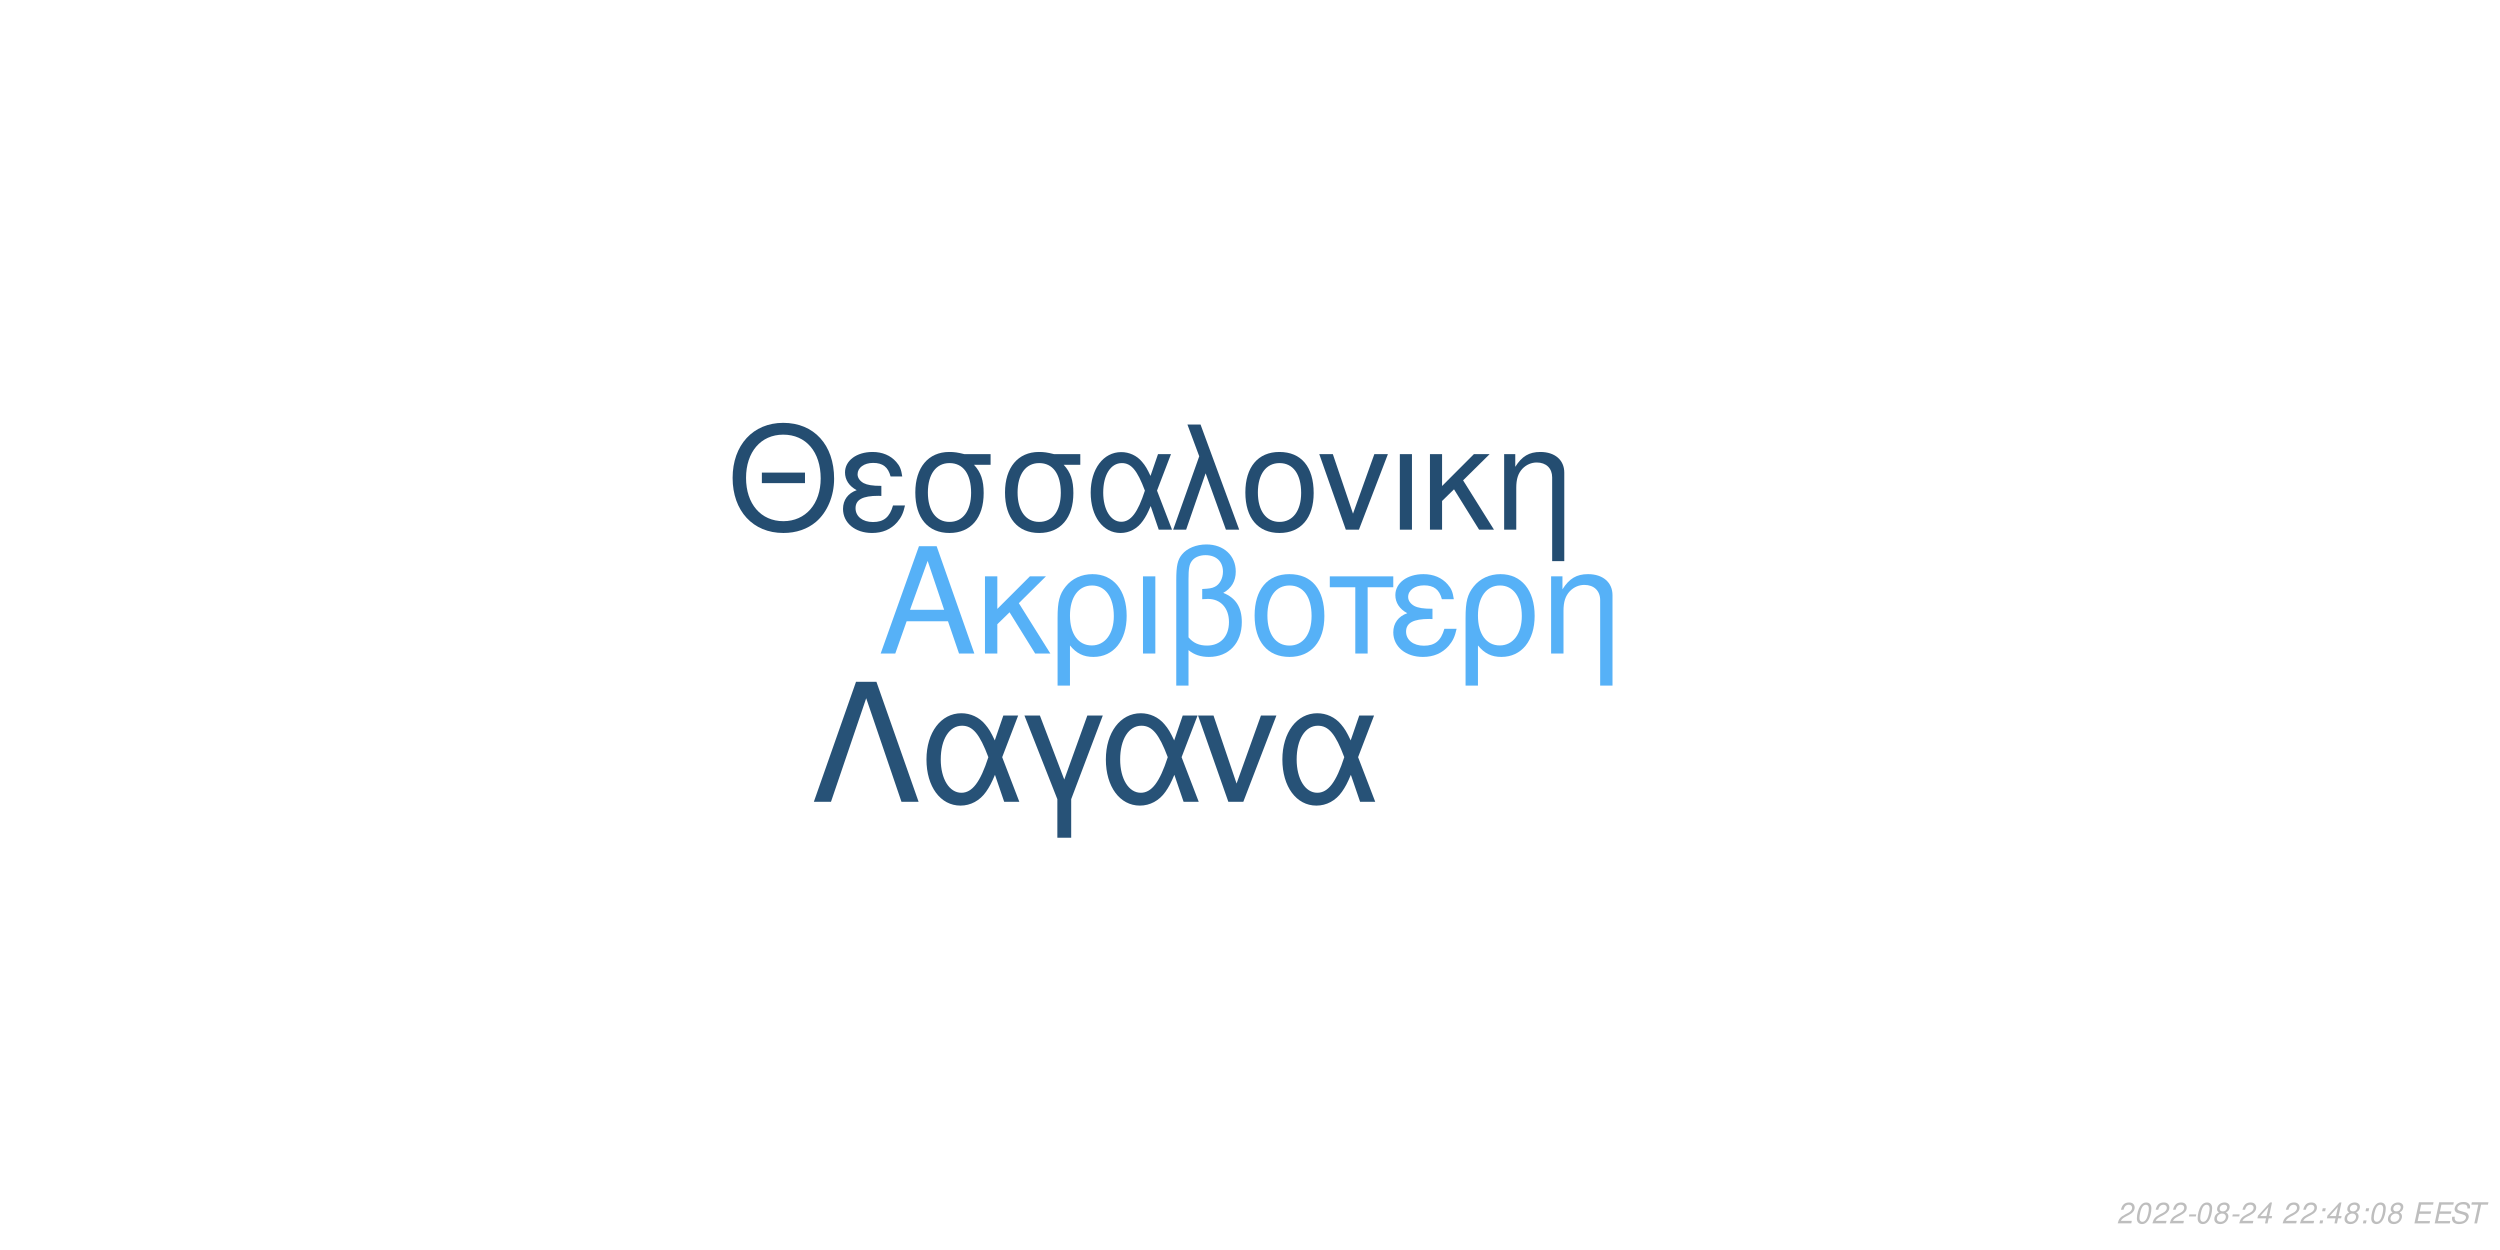
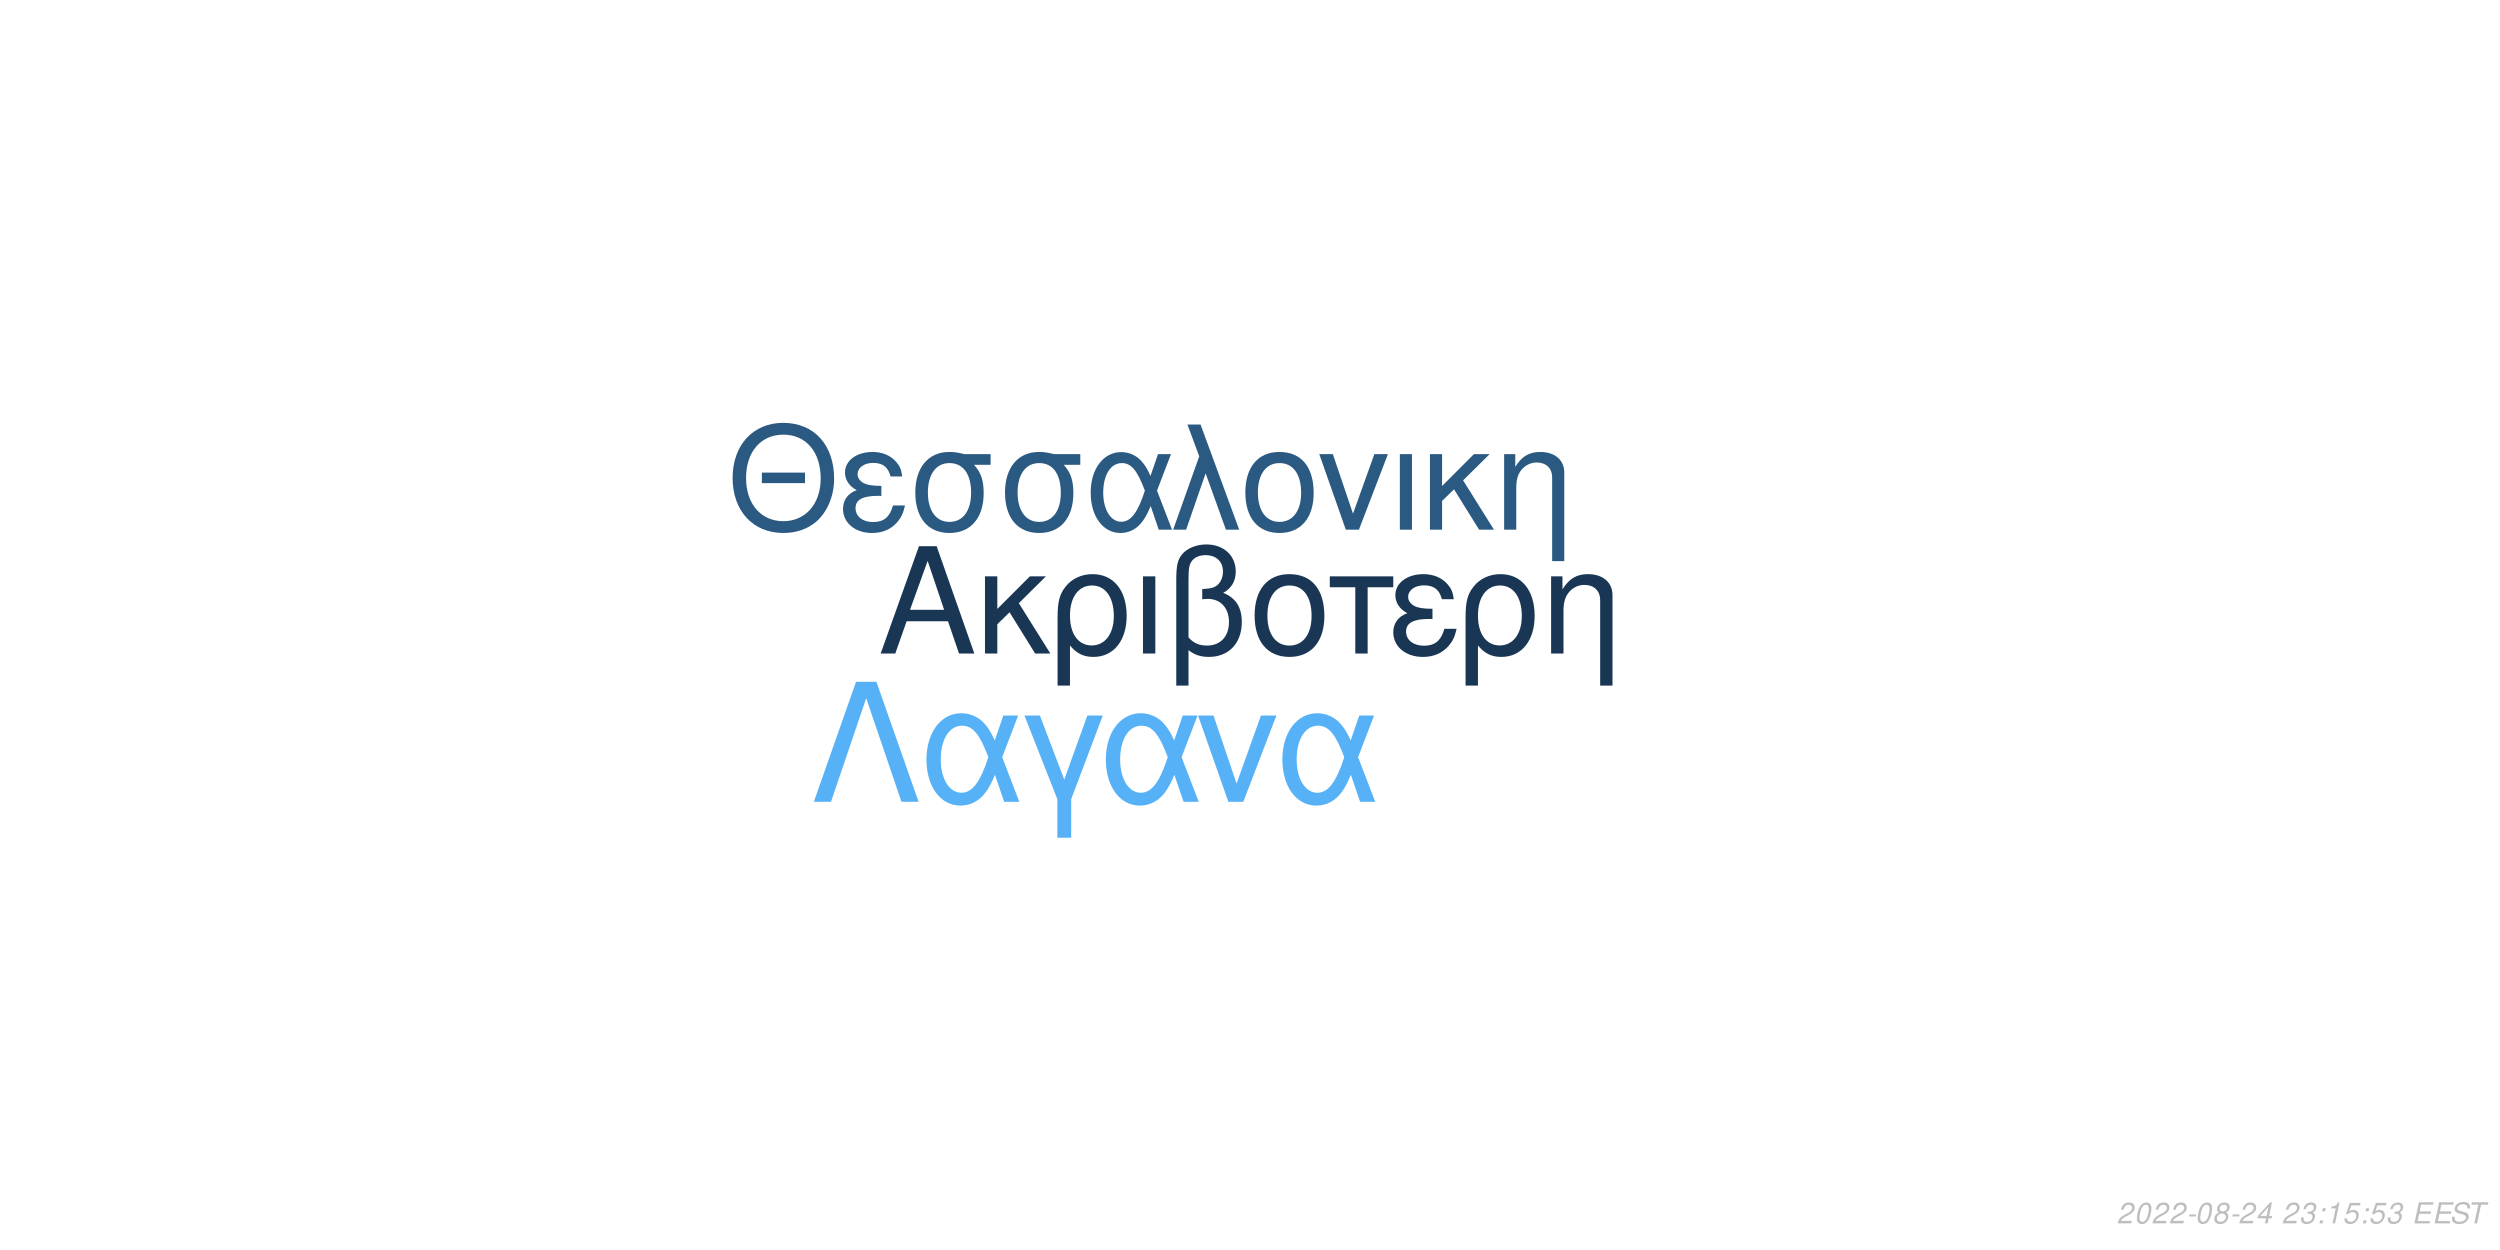
<svg xmlns="http://www.w3.org/2000/svg" xmlns:xlink="http://www.w3.org/1999/xlink" width="864pt" height="432pt" viewBox="0 0 864 432" version="1.1">
  <defs>
    <g>
      <symbol overflow="visible" id="glyph0-0">
        <path style="stroke:none;" d="" />
      </symbol>
      <symbol overflow="visible" id="glyph0-1">
        <path style="stroke:none;" d="M 24.125 -11.141 L 27.938 0 L 33.234 0 L 20.203 -37.094 L 14.094 -37.094 L 0.859 0 L 5.906 0 L 9.828 -11.141 Z M 22.797 -15.109 L 11 -15.109 L 17.094 -32.016 Z M 22.797 -15.109 " />
      </symbol>
      <symbol overflow="visible" id="glyph0-2">
        <path style="stroke:none;" d="M 7.172 -15.422 L 7.172 -26.672 L 2.906 -26.672 L 2.906 0 L 7.172 0 L 7.172 -10.125 L 11.406 -14.25 L 20.25 0 L 25.5 0 L 14.609 -17.406 L 23.969 -26.672 L 18.422 -26.672 Z M 7.172 -15.422 " />
      </symbol>
      <symbol overflow="visible" id="glyph0-3">
        <path style="stroke:none;" d="M 3 11.094 L 7.281 11.094 L 7.281 -2.797 C 9.516 -0.047 11.953 1.172 15.375 1.172 C 22.344 1.172 26.875 -4.422 26.875 -13.031 C 26.875 -21.891 22.297 -27.438 15.062 -27.438 C 11.297 -27.438 7.984 -25.906 5.797 -23.156 C 3.672 -20.516 3 -17.969 3 -12.359 Z M 14.906 -23.516 C 19.547 -23.516 22.438 -19.438 22.438 -12.922 C 22.438 -6.812 19.391 -2.797 14.812 -2.797 C 10.172 -2.797 7.281 -6.766 7.281 -13.125 C 7.281 -19.484 10.234 -23.516 14.906 -23.516 Z M 14.906 -23.516 " />
      </symbol>
      <symbol overflow="visible" id="glyph0-4">
        <path style="stroke:none;" d="M 3.516 0 L 7.781 0 L 7.781 -26.672 L 3.516 -26.672 Z M 3.516 0 " />
      </symbol>
      <symbol overflow="visible" id="glyph0-5">
        <path style="stroke:none;" d="M 4.016 11.094 L 8.25 11.094 L 8.25 -1.172 C 10.172 0.406 12.422 1.172 15.312 1.172 C 22.188 1.172 26.672 -3.609 26.672 -10.891 C 26.672 -15.984 24.578 -19.234 20.25 -20.969 C 23.109 -22.547 24.578 -25.031 24.578 -28.344 C 24.578 -33.844 20.406 -37.703 14.453 -37.703 C 10.938 -37.703 7.734 -36.391 6 -34.25 C 4.484 -32.422 4.016 -30.328 4.016 -25.391 Z M 8.25 -25.656 C 8.25 -29.359 8.5 -30.844 9.469 -32.062 C 10.375 -33.281 12.156 -34 14.094 -34 C 17.812 -34 20.156 -31.812 20.156 -28.297 C 20.156 -25.953 18.984 -23.812 17.297 -23.047 C 16.281 -22.547 15.469 -22.438 12.984 -22.297 L 12.984 -18.781 C 13.734 -18.828 14.344 -18.875 14.969 -18.875 C 19.344 -18.875 22.234 -15.719 22.234 -10.891 C 22.234 -5.906 19.281 -2.75 14.656 -2.75 C 11.953 -2.75 9.922 -3.609 8.25 -5.594 Z M 8.25 -25.656 " />
      </symbol>
      <symbol overflow="visible" id="glyph0-6">
        <path style="stroke:none;" d="M 14.094 -27.438 C 6.562 -27.438 2.094 -22.094 2.094 -13.125 C 2.094 -4.125 6.562 1.172 14.141 1.172 C 21.672 1.172 26.203 -4.172 26.203 -12.922 C 26.203 -22.188 21.828 -27.438 14.094 -27.438 Z M 14.141 -23.516 C 18.938 -23.516 21.781 -19.594 21.781 -12.984 C 21.781 -6.672 18.828 -2.75 14.141 -2.75 C 9.422 -2.75 6.516 -6.672 6.516 -13.125 C 6.516 -19.594 9.422 -23.516 14.141 -23.516 Z M 14.141 -23.516 " />
      </symbol>
      <symbol overflow="visible" id="glyph0-7">
        <path style="stroke:none;" d="M 7.891 0 L 12.156 0 L 12.156 -22.906 L 21.016 -22.906 L 21.016 -26.672 L -0.922 -26.672 L -0.922 -22.906 L 7.891 -22.906 Z M 7.891 0 " />
      </symbol>
      <symbol overflow="visible" id="glyph0-8">
        <path style="stroke:none;" d="M 14.562 -15.469 C 11.344 -15.469 9.562 -15.781 8.297 -16.438 C 6.922 -17.203 6.156 -18.328 6.156 -19.547 C 6.156 -21.891 8.453 -23.562 11.656 -23.562 C 15.062 -23.562 16.953 -22.094 17.812 -18.781 L 21.938 -18.781 C 21.578 -21.266 21.062 -22.5 19.797 -23.922 C 17.812 -26.203 14.906 -27.438 11.453 -27.438 C 5.797 -27.438 1.734 -24.375 1.734 -20.203 C 1.734 -17.609 3.156 -15.375 5.859 -13.938 C 2.797 -12.875 1.016 -10.484 1.016 -7.328 C 1.016 -2.391 5.297 1.172 11.25 1.172 C 14.969 1.172 17.906 -0.109 20.156 -2.641 C 21.578 -4.328 22.297 -5.797 22.906 -8.547 L 18.672 -8.547 C 17.5 -4.422 15.422 -2.703 11.609 -2.703 C 7.938 -2.703 5.438 -4.688 5.438 -7.578 C 5.438 -10.578 7.938 -11.953 13.484 -11.953 C 13.641 -11.953 14.094 -11.953 14.562 -11.906 Z M 14.562 -15.469 " />
      </symbol>
      <symbol overflow="visible" id="glyph0-9">
        <path style="stroke:none;" d="M 3.562 -26.672 L 3.562 0 L 7.844 0 L 7.844 -14.703 C 7.844 -17.906 8.5 -19.891 10.031 -21.531 C 11.406 -22.953 13.188 -23.719 15.062 -23.719 C 18.375 -23.719 20.516 -21.672 20.516 -18.469 L 20.516 11.094 L 24.781 11.094 L 24.781 -20.156 C 24.781 -24.578 21.469 -27.438 16.328 -27.438 C 12.359 -27.438 9.828 -25.906 7.484 -22.188 L 7.484 -26.672 Z M 3.562 -26.672 " />
      </symbol>
      <symbol overflow="visible" id="glyph1-0">
        <path style="stroke:none;" d="" />
      </symbol>
      <symbol overflow="visible" id="glyph1-1">
        <path style="stroke:none;" d="M 26.859 -19.734 L 11.953 -19.734 L 11.953 -16.094 L 26.859 -16.094 Z M 19.328 -36.922 C 8.922 -36.922 1.844 -29.25 1.844 -17.891 C 1.844 -6.484 8.875 1.141 19.391 1.141 C 23.812 1.141 27.703 -0.203 30.641 -2.688 C 34.578 -6.031 36.922 -11.656 36.922 -17.594 C 36.922 -29.297 30 -36.922 19.328 -36.922 Z M 19.328 -32.844 C 27.203 -32.844 32.281 -26.906 32.281 -17.688 C 32.281 -8.922 27.062 -2.938 19.391 -2.938 C 11.609 -2.938 6.484 -8.922 6.484 -17.891 C 6.484 -26.859 11.609 -32.844 19.328 -32.844 Z M 19.328 -32.844 " />
      </symbol>
      <symbol overflow="visible" id="glyph1-2">
        <path style="stroke:none;" d="M 14.25 -15.141 C 11.109 -15.141 9.375 -15.453 8.125 -16.094 C 6.781 -16.844 6.031 -17.938 6.031 -19.141 C 6.031 -21.422 8.266 -23.078 11.406 -23.078 C 14.75 -23.078 16.594 -21.625 17.438 -18.391 L 21.469 -18.391 C 21.125 -20.828 20.625 -22.031 19.391 -23.422 C 17.438 -25.656 14.594 -26.859 11.219 -26.859 C 5.688 -26.859 1.688 -23.875 1.688 -19.781 C 1.688 -17.234 3.094 -15.047 5.734 -13.656 C 2.734 -12.609 1 -10.266 1 -7.172 C 1 -2.344 5.188 1.141 11.016 1.141 C 14.656 1.141 17.547 -0.094 19.734 -2.594 C 21.125 -4.234 21.828 -5.688 22.422 -8.375 L 18.281 -8.375 C 17.141 -4.328 15.094 -2.641 11.359 -2.641 C 7.766 -2.641 5.328 -4.578 5.328 -7.422 C 5.328 -10.359 7.766 -11.703 13.203 -11.703 C 13.359 -11.703 13.797 -11.703 14.25 -11.656 Z M 14.25 -15.141 " />
      </symbol>
      <symbol overflow="visible" id="glyph1-3">
        <path style="stroke:none;" d="M 29 -26.109 L 19.938 -26.109 C 17.594 -26.703 16.438 -26.859 14.703 -26.859 C 7.469 -26.859 2.984 -21.469 2.984 -12.859 C 2.984 -4.031 7.375 1.141 14.797 1.141 C 22.172 1.141 26.609 -4.078 26.609 -12.656 C 26.609 -17.047 25.656 -19.828 23.266 -22.422 L 29 -22.422 Z M 14.797 -23.016 C 19.531 -23.016 22.266 -19.234 22.266 -12.75 C 22.266 -6.531 19.438 -2.688 14.797 -2.688 C 10.172 -2.688 7.328 -6.531 7.328 -12.859 C 7.328 -19.188 10.172 -23.016 14.797 -23.016 Z M 14.797 -23.016 " />
      </symbol>
      <symbol overflow="visible" id="glyph1-4">
        <path style="stroke:none;" d="M 29.344 -26.109 L 24.859 -26.109 L 22.266 -18.578 C 21.125 -21.031 20.484 -22.125 19.328 -23.469 C 17.547 -25.609 14.906 -26.812 12.156 -26.812 C 5.984 -26.812 1.594 -20.984 1.594 -12.812 C 1.594 -4.578 5.828 1.141 11.906 1.141 C 14.953 1.141 17.734 -0.344 19.625 -3.047 C 20.672 -4.531 21.281 -5.688 22.328 -8.172 L 25.109 0 L 29.703 0 L 24.516 -13.5 Z M 20.328 -13.5 C 17.891 -5.922 15.453 -2.734 12.156 -2.734 C 8.516 -2.734 5.922 -6.922 5.922 -12.812 C 5.922 -18.938 8.516 -23.016 12.359 -23.016 C 15.594 -23.016 17.688 -20.531 20.328 -13.5 Z M 20.328 -13.5 " />
      </symbol>
      <symbol overflow="visible" id="glyph1-5">
        <path style="stroke:none;" d="M 1.094 0 L 5.578 0 L 12.312 -19.484 L 19.328 0 L 23.922 0 L 10.562 -36.328 L 6.031 -36.328 L 10.109 -25.359 Z M 1.094 0 " />
      </symbol>
      <symbol overflow="visible" id="glyph1-6">
        <path style="stroke:none;" d="M 13.797 -26.859 C 6.422 -26.859 2.047 -21.625 2.047 -12.859 C 2.047 -4.031 6.422 1.141 13.859 1.141 C 21.234 1.141 25.656 -4.078 25.656 -12.656 C 25.656 -21.719 21.375 -26.859 13.797 -26.859 Z M 13.859 -23.016 C 18.531 -23.016 21.328 -19.188 21.328 -12.703 C 21.328 -6.531 18.438 -2.688 13.859 -2.688 C 9.219 -2.688 6.375 -6.531 6.375 -12.859 C 6.375 -19.188 9.219 -23.016 13.859 -23.016 Z M 13.859 -23.016 " />
      </symbol>
      <symbol overflow="visible" id="glyph1-7">
        <path style="stroke:none;" d="M 14.297 0 L 24.312 -26.109 L 19.625 -26.109 L 12.25 -5.531 L 5.281 -26.109 L 0.594 -26.109 L 9.766 0 Z M 14.297 0 " />
      </symbol>
      <symbol overflow="visible" id="glyph1-8">
        <path style="stroke:none;" d="M 3.438 0 L 7.625 0 L 7.625 -26.109 L 3.438 -26.109 Z M 3.438 0 " />
      </symbol>
      <symbol overflow="visible" id="glyph1-9">
        <path style="stroke:none;" d="M 7.031 -15.094 L 7.031 -26.109 L 2.844 -26.109 L 2.844 0 L 7.031 0 L 7.031 -9.922 L 11.156 -13.953 L 19.828 0 L 24.969 0 L 14.297 -17.047 L 23.469 -26.109 L 18.031 -26.109 Z M 7.031 -15.094 " />
      </symbol>
      <symbol overflow="visible" id="glyph1-10">
        <path style="stroke:none;" d="M 3.484 -26.109 L 3.484 0 L 7.672 0 L 7.672 -14.406 C 7.672 -17.547 8.328 -19.484 9.812 -21.078 C 11.156 -22.469 12.906 -23.219 14.75 -23.219 C 17.984 -23.219 20.078 -21.234 20.078 -18.094 L 20.078 10.859 L 24.266 10.859 L 24.266 -19.734 C 24.266 -24.062 21.031 -26.859 16 -26.859 C 12.109 -26.859 9.609 -25.359 7.328 -21.719 L 7.328 -26.109 Z M 3.484 -26.109 " />
      </symbol>
      <symbol overflow="visible" id="glyph2-0">
        <path style="stroke:none;" d="" />
      </symbol>
      <symbol overflow="visible" id="glyph2-1">
        <path style="stroke:none;" d="M 22.531 -41.484 L 15.484 -41.484 L 0.906 0 L 6.828 0 L 19 -35.797 L 31.188 0 L 37.109 0 Z M 22.531 -41.484 " />
      </symbol>
      <symbol overflow="visible" id="glyph2-2">
        <path style="stroke:none;" d="M 33.516 -29.812 L 28.391 -29.812 L 25.438 -21.219 C 24.125 -24.016 23.391 -25.266 22.078 -26.797 C 20.031 -29.25 17.016 -30.609 13.891 -30.609 C 6.828 -30.609 1.828 -23.953 1.828 -14.625 C 1.828 -5.234 6.656 1.312 13.594 1.312 C 17.078 1.312 20.266 -0.391 22.422 -3.469 C 23.609 -5.172 24.297 -6.484 25.5 -9.328 L 28.688 0 L 33.922 0 L 28 -15.422 Z M 23.219 -15.422 C 20.422 -6.766 17.641 -3.125 13.891 -3.125 C 9.734 -3.125 6.766 -7.906 6.766 -14.625 C 6.766 -21.625 9.734 -26.297 14.109 -26.297 C 17.812 -26.297 20.203 -23.453 23.219 -15.422 Z M 23.219 -15.422 " />
      </symbol>
      <symbol overflow="visible" id="glyph2-3">
        <path style="stroke:none;" d="M 12.062 12.406 L 16.844 12.406 L 16.844 -0.906 L 27.766 -29.812 L 22.422 -29.812 L 14.453 -7.688 L 6.031 -29.812 L 0.688 -29.812 L 12.062 -0.906 Z M 12.062 12.406 " />
      </symbol>
      <symbol overflow="visible" id="glyph2-4">
        <path style="stroke:none;" d="M 16.328 0 L 27.766 -29.812 L 22.422 -29.812 L 14 -6.312 L 6.031 -29.812 L 0.688 -29.812 L 11.156 0 Z M 16.328 0 " />
      </symbol>
      <symbol overflow="visible" id="glyph3-0">
        <path style="stroke:none;" d="" />
      </symbol>
      <symbol overflow="visible" id="glyph3-1">
        <path style="stroke:none;" d="M 5.234 -0.875 L 1.469 -0.875 C 1.641 -1.375 2.203 -1.891 3.109 -2.344 L 4.234 -2.938 C 5.562 -3.625 6.219 -4.469 6.219 -5.484 C 6.219 -5.938 6.062 -6.359 5.797 -6.656 C 5.469 -7.047 4.984 -7.234 4.312 -7.234 C 2.766 -7.234 1.891 -6.453 1.484 -4.734 L 2.375 -4.734 C 2.484 -5.188 2.609 -5.484 2.797 -5.75 C 3.094 -6.203 3.609 -6.453 4.188 -6.453 C 4.891 -6.453 5.344 -6.031 5.344 -5.375 C 5.344 -4.703 4.859 -4.094 4.016 -3.656 L 2.984 -3.125 C 1.234 -2.188 0.797 -1.656 0.344 -0.016 L 5.047 -0.016 Z M 5.234 -0.875 " />
      </symbol>
      <symbol overflow="visible" id="glyph3-2">
        <path style="stroke:none;" d="M 4.203 -7.234 C 3.375 -7.234 2.688 -6.812 2.125 -5.984 C 1.484 -5.047 0.984 -3.188 0.984 -1.734 C 0.984 -1.109 1.172 -0.562 1.484 -0.266 C 1.797 0.047 2.281 0.234 2.766 0.234 C 3.625 0.234 4.281 -0.156 4.859 -1.016 C 5.516 -1.953 6 -3.797 6 -5.266 C 6 -6.5 5.328 -7.234 4.203 -7.234 Z M 4.094 -6.453 C 4.734 -6.453 5.125 -5.984 5.125 -5.156 C 5.125 -4.203 4.781 -2.625 4.406 -1.812 C 3.984 -0.938 3.516 -0.547 2.875 -0.547 C 2.25 -0.547 1.875 -1.031 1.875 -1.828 C 1.875 -2.797 2.203 -4.344 2.594 -5.203 C 2.984 -6.047 3.453 -6.453 4.094 -6.453 Z M 4.094 -6.453 " />
      </symbol>
      <symbol overflow="visible" id="glyph3-3">
        <path style="stroke:none;" d="M 3.516 -3.125 L 1.125 -3.125 L 0.969 -2.406 L 3.359 -2.406 Z M 3.516 -3.125 " />
      </symbol>
      <symbol overflow="visible" id="glyph3-4">
        <path style="stroke:none;" d="M 4.766 -3.797 C 5.078 -3.969 5.234 -4.078 5.438 -4.234 C 5.812 -4.594 6.062 -5.172 6.062 -5.734 C 6.062 -6.625 5.344 -7.234 4.266 -7.234 C 2.812 -7.234 1.703 -6.219 1.703 -4.875 C 1.703 -4.406 1.875 -4.125 2.359 -3.812 C 1.297 -3.312 0.75 -2.516 0.75 -1.469 C 0.75 -0.438 1.547 0.234 2.812 0.234 C 3.656 0.234 4.359 -0.094 4.938 -0.734 C 5.359 -1.234 5.609 -1.859 5.609 -2.438 C 5.609 -3.047 5.312 -3.516 4.766 -3.797 Z M 4.109 -6.453 C 4.797 -6.453 5.188 -6.125 5.188 -5.578 C 5.188 -5.266 5.062 -4.922 4.859 -4.672 C 4.562 -4.312 4.188 -4.156 3.656 -4.156 C 2.984 -4.156 2.594 -4.453 2.594 -4.984 C 2.594 -5.859 3.203 -6.453 4.109 -6.453 Z M 3.453 -3.406 C 4.234 -3.406 4.734 -2.984 4.734 -2.312 C 4.734 -1.312 3.922 -0.547 2.875 -0.547 C 2.125 -0.547 1.625 -0.969 1.625 -1.625 C 1.625 -2.609 2.438 -3.406 3.453 -3.406 Z M 3.453 -3.406 " />
      </symbol>
      <symbol overflow="visible" id="glyph3-5">
        <path style="stroke:none;" d="M 3.625 -1.75 L 3.266 0 L 4.141 0 L 4.516 -1.75 L 5.562 -1.75 L 5.734 -2.531 L 4.688 -2.531 L 5.688 -7.234 L 5.016 -7.234 L 0.844 -2.672 L 0.641 -1.75 Z M 3.797 -2.531 L 1.594 -2.531 L 4.469 -5.703 Z M 3.797 -2.531 " />
      </symbol>
      <symbol overflow="visible" id="glyph3-6">
        <path style="stroke:none;" d="" />
      </symbol>
      <symbol overflow="visible" id="glyph3-7">
+         <path style="stroke:none;" d="M 2.922 -3.312 C 3.125 -3.344 3.234 -3.344 3.375 -3.344 C 4.203 -3.344 4.688 -3 4.688 -2.406 C 4.688 -1.312 3.906 -0.547 2.781 -0.547 C 2.047 -0.547 1.594 -0.938 1.594 -1.562 C 1.594 -1.719 1.609 -1.844 1.656 -2.094 L 0.766 -2.094 C 0.734 -1.797 0.719 -1.641 0.719 -1.469 C 0.719 -0.375 1.406 0.234 2.641 0.234 C 3.547 0.234 4.297 -0.078 4.812 -0.656 C 5.266 -1.156 5.562 -1.875 5.562 -2.547 C 5.562 -3.125 5.344 -3.453 4.797 -3.734 C 5.641 -4.234 6.016 -4.844 6.016 -5.734 C 6.016 -6.656 5.312 -7.234 4.203 -7.234 C 3.375 -7.234 2.672 -6.938 2.188 -6.375 C 1.891 -6.031 1.703 -5.641 1.516 -4.906 L 2.391 -4.906 C 2.5 -5.359 2.594 -5.594 2.734 -5.812 C 3.047 -6.234 3.516 -6.453 4.078 -6.453 C 4.734 -6.453 5.141 -6.125 5.141 -5.578 C 5.141 -5.188 5.016 -4.797 4.797 -4.547 C 4.516 -4.234 4 -4.062 3.266 -4.062 L 3.078 -4.062 Z M 2.922 -3.312 " />
+       </symbol>
+       <symbol overflow="visible" id="glyph3-8">
        <path style="stroke:none;" d="M 2.359 -1.031 L 1.312 -1.031 L 1.094 0 L 2.141 0 Z M 3.266 -5.234 L 2.219 -5.234 L 2 -4.203 L 3.047 -4.203 Z M 3.266 -5.234 " />
      </symbol>
-       <symbol overflow="visible" id="glyph3-8">
+       <symbol overflow="visible" id="glyph3-9">
+         <path style="stroke:none;" d="M 3.703 -5.188 L 2.594 0 L 3.469 0 L 5.016 -7.234 L 4.438 -7.234 C 3.906 -6.156 3.688 -6.016 2.234 -5.812 L 2.109 -5.188 Z M 3.703 -5.188 " />
+       </symbol>
+       <symbol overflow="visible" id="glyph3-10">
+         <path style="stroke:none;" d="M 6.297 -7.094 L 2.594 -7.094 L 1.234 -3.234 L 2.047 -3.234 C 2.656 -3.766 2.938 -3.906 3.531 -3.906 C 4.328 -3.906 4.797 -3.453 4.797 -2.688 C 4.797 -1.438 3.969 -0.547 2.828 -0.547 C 2.031 -0.547 1.609 -0.938 1.578 -1.734 L 0.703 -1.734 L 0.703 -1.516 C 0.703 -0.938 0.844 -0.547 1.188 -0.266 C 1.562 0.062 2.078 0.234 2.703 0.234 C 3.656 0.234 4.391 -0.156 4.984 -0.922 C 5.422 -1.5 5.672 -2.234 5.672 -2.953 C 5.672 -4 4.938 -4.672 3.812 -4.672 C 3.328 -4.672 2.906 -4.547 2.406 -4.234 L 3.109 -6.219 L 6.109 -6.219 Z M 6.297 -7.094 " />
+       </symbol>
+       <symbol overflow="visible" id="glyph3-11">
        <path style="stroke:none;" d="M 2.547 -3.312 L 6.5 -3.312 L 6.688 -4.141 L 2.719 -4.141 L 3.219 -6.469 L 7.344 -6.469 L 7.516 -7.297 L 2.453 -7.297 L 0.906 0 L 6.125 0 L 6.297 -0.812 L 2.016 -0.812 Z M 2.547 -3.312 " />
      </symbol>
-       <symbol overflow="visible" id="glyph3-9">
+       <symbol overflow="visible" id="glyph3-12">
        <path style="stroke:none;" d="M 7.062 -5.156 C 7.125 -5.438 7.141 -5.562 7.141 -5.703 C 7.141 -6.156 6.938 -6.594 6.594 -6.891 C 6.188 -7.25 5.656 -7.406 4.875 -7.406 C 3.844 -7.406 3.047 -7.125 2.5 -6.562 C 2.094 -6.141 1.781 -5.438 1.781 -4.922 C 1.781 -4.297 2.219 -3.766 2.891 -3.562 L 4.594 -3.094 C 5.406 -2.859 5.734 -2.578 5.734 -2.094 C 5.734 -1.781 5.547 -1.406 5.266 -1.141 C 4.844 -0.766 4.266 -0.578 3.453 -0.578 C 2.328 -0.578 1.812 -0.984 1.812 -1.906 C 1.812 -2.047 1.812 -2.125 1.844 -2.312 L 0.984 -2.312 C 0.906 -2.062 0.891 -1.906 0.891 -1.688 C 0.891 -0.484 1.797 0.234 3.297 0.234 C 4.359 0.234 5.234 -0.062 5.812 -0.609 C 6.344 -1.078 6.688 -1.797 6.688 -2.375 C 6.688 -2.641 6.609 -2.906 6.453 -3.156 C 6.234 -3.5 5.938 -3.703 5.469 -3.828 L 3.75 -4.312 C 2.984 -4.547 2.734 -4.734 2.734 -5.188 C 2.734 -5.547 2.875 -5.844 3.188 -6.109 C 3.547 -6.438 4.031 -6.594 4.703 -6.594 C 5.266 -6.594 5.688 -6.484 5.906 -6.297 C 6.094 -6.125 6.219 -5.797 6.219 -5.516 C 6.219 -5.422 6.203 -5.344 6.188 -5.156 Z M 7.062 -5.156 " />
      </symbol>
-       <symbol overflow="visible" id="glyph3-10">
+       <symbol overflow="visible" id="glyph3-13">
        <path style="stroke:none;" d="M 4.938 -6.469 L 7.312 -6.469 L 7.484 -7.297 L 1.75 -7.297 L 1.578 -6.469 L 3.984 -6.469 L 2.609 0 L 3.547 0 Z M 4.938 -6.469 " />
      </symbol>
    </g>
  </defs>
  <g id="surface1">
    <rect x="0" y="0" width="864" height="432" style="fill:rgb(100%,100%,100%);fill-opacity:1;stroke:none;" />
-     <g style="fill:rgb(33.725%,69.412%,96.863%);fill-opacity:1;">
+     <g style="fill:rgb(9.804%,21.569%,32.941%);fill-opacity:1;">
      <use xlink:href="#glyph0-1" x="303.5" y="225.861" />
      <use xlink:href="#glyph0-2" x="337.5" y="225.861" />
      <use xlink:href="#glyph0-3" x="362.5" y="225.861" />
      <use xlink:href="#glyph0-4" x="391.5" y="225.861" />
      <use xlink:href="#glyph0-5" x="402.5" y="225.861" />
      <use xlink:href="#glyph0-6" x="431.5" y="225.861" />
      <use xlink:href="#glyph0-7" x="460.5" y="225.861" />
      <use xlink:href="#glyph0-8" x="480.5" y="225.861" />
      <use xlink:href="#glyph0-3" x="503.5" y="225.861" />
      <use xlink:href="#glyph0-9" x="532.5" y="225.861" />
    </g>
-     <g style="fill:rgb(14.118%,30.196%,44.314%);fill-opacity:1;">
+     <g style="fill:rgb(16.471%,34.902%,50.588%);fill-opacity:1;">
      <use xlink:href="#glyph1-1" x="251.348" y="183.058" />
      <use xlink:href="#glyph1-2" x="290.348" y="183.058" />
      <use xlink:href="#glyph1-3" x="313.348" y="183.058" />
      <use xlink:href="#glyph1-3" x="344.348" y="183.058" />
      <use xlink:href="#glyph1-4" x="375.348" y="183.058" />
      <use xlink:href="#glyph1-5" x="404.348" y="183.058" />
      <use xlink:href="#glyph1-6" x="428.348" y="183.058" />
      <use xlink:href="#glyph1-7" x="455.348" y="183.058" />
      <use xlink:href="#glyph1-8" x="480.348" y="183.058" />
      <use xlink:href="#glyph1-9" x="491.348" y="183.058" />
      <use xlink:href="#glyph1-10" x="516.348" y="183.058" />
    </g>
-     <g style="fill:rgb(15.294%,32.157%,46.667%);fill-opacity:1;">
+     <g style="fill:rgb(33.725%,69.412%,96.863%);fill-opacity:1;">
      <use xlink:href="#glyph2-1" x="280.359" y="277.105" />
      <use xlink:href="#glyph2-2" x="318.359" y="277.105" />
      <use xlink:href="#glyph2-3" x="353.359" y="277.105" />
      <use xlink:href="#glyph2-2" x="380.359" y="277.105" />
      <use xlink:href="#glyph2-4" x="413.359" y="277.105" />
      <use xlink:href="#glyph2-2" x="441.359" y="277.105" />
    </g>
    <g style="fill:rgb(74.51%,74.51%,74.51%);fill-opacity:1;">
      <use xlink:href="#glyph3-1" x="731.52" y="422.81" />
      <use xlink:href="#glyph3-2" x="737.52" y="422.81" />
      <use xlink:href="#glyph3-1" x="743.52" y="422.81" />
      <use xlink:href="#glyph3-1" x="749.52" y="422.81" />
      <use xlink:href="#glyph3-3" x="755.52" y="422.81" />
      <use xlink:href="#glyph3-2" x="758.52" y="422.81" />
      <use xlink:href="#glyph3-4" x="764.52" y="422.81" />
      <use xlink:href="#glyph3-3" x="770.52" y="422.81" />
      <use xlink:href="#glyph3-1" x="773.52" y="422.81" />
      <use xlink:href="#glyph3-5" x="779.52" y="422.81" />
      <use xlink:href="#glyph3-6" x="785.52" y="422.81" />
      <use xlink:href="#glyph3-1" x="788.52" y="422.81" />
-       <use xlink:href="#glyph3-1" x="794.52" y="422.81" />
-       <use xlink:href="#glyph3-7" x="800.52" y="422.81" />
-       <use xlink:href="#glyph3-5" x="803.52" y="422.81" />
-       <use xlink:href="#glyph3-4" x="809.52" y="422.81" />
-       <use xlink:href="#glyph3-7" x="815.52" y="422.81" />
-       <use xlink:href="#glyph3-2" x="818.52" y="422.81" />
-       <use xlink:href="#glyph3-4" x="824.52" y="422.81" />
+       <use xlink:href="#glyph3-7" x="794.52" y="422.81" />
+       <use xlink:href="#glyph3-8" x="800.52" y="422.81" />
+       <use xlink:href="#glyph3-9" x="803.52" y="422.81" />
+       <use xlink:href="#glyph3-10" x="809.52" y="422.81" />
+       <use xlink:href="#glyph3-8" x="815.52" y="422.81" />
+       <use xlink:href="#glyph3-10" x="818.52" y="422.81" />
+       <use xlink:href="#glyph3-7" x="824.52" y="422.81" />
      <use xlink:href="#glyph3-6" x="830.52" y="422.81" />
-       <use xlink:href="#glyph3-8" x="833.52" y="422.81" />
-       <use xlink:href="#glyph3-8" x="840.52" y="422.81" />
-       <use xlink:href="#glyph3-9" x="846.52" y="422.81" />
-       <use xlink:href="#glyph3-10" x="852.52" y="422.81" />
+       <use xlink:href="#glyph3-11" x="833.52" y="422.81" />
+       <use xlink:href="#glyph3-11" x="840.52" y="422.81" />
+       <use xlink:href="#glyph3-12" x="846.52" y="422.81" />
+       <use xlink:href="#glyph3-13" x="852.52" y="422.81" />
    </g>
  </g>
</svg>
